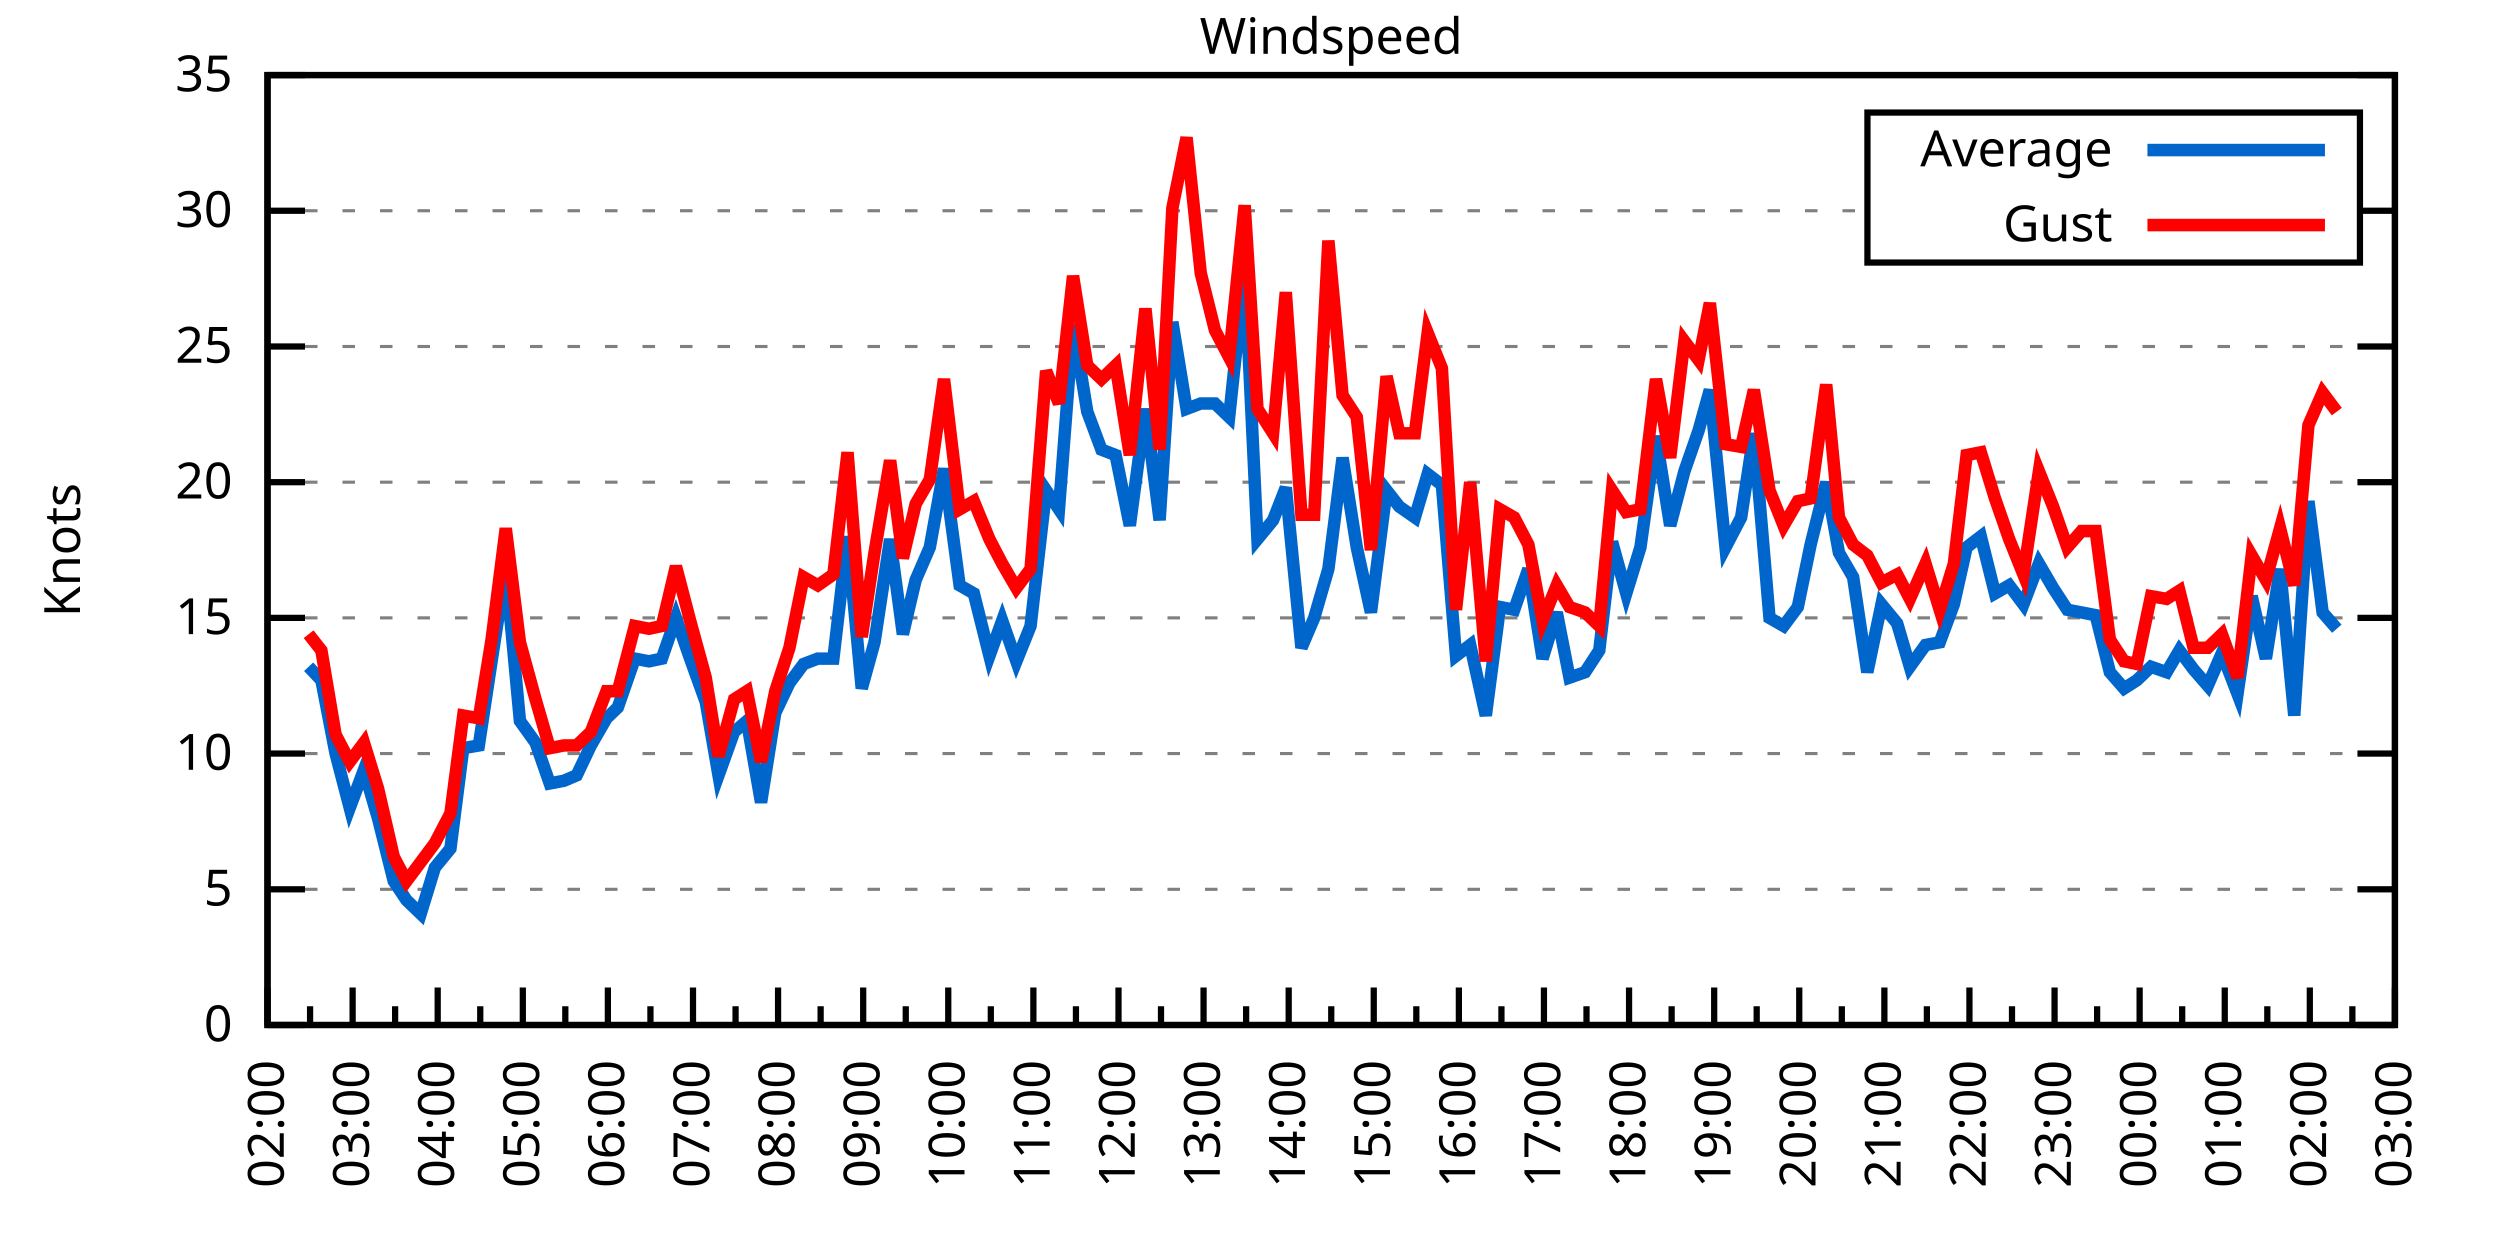
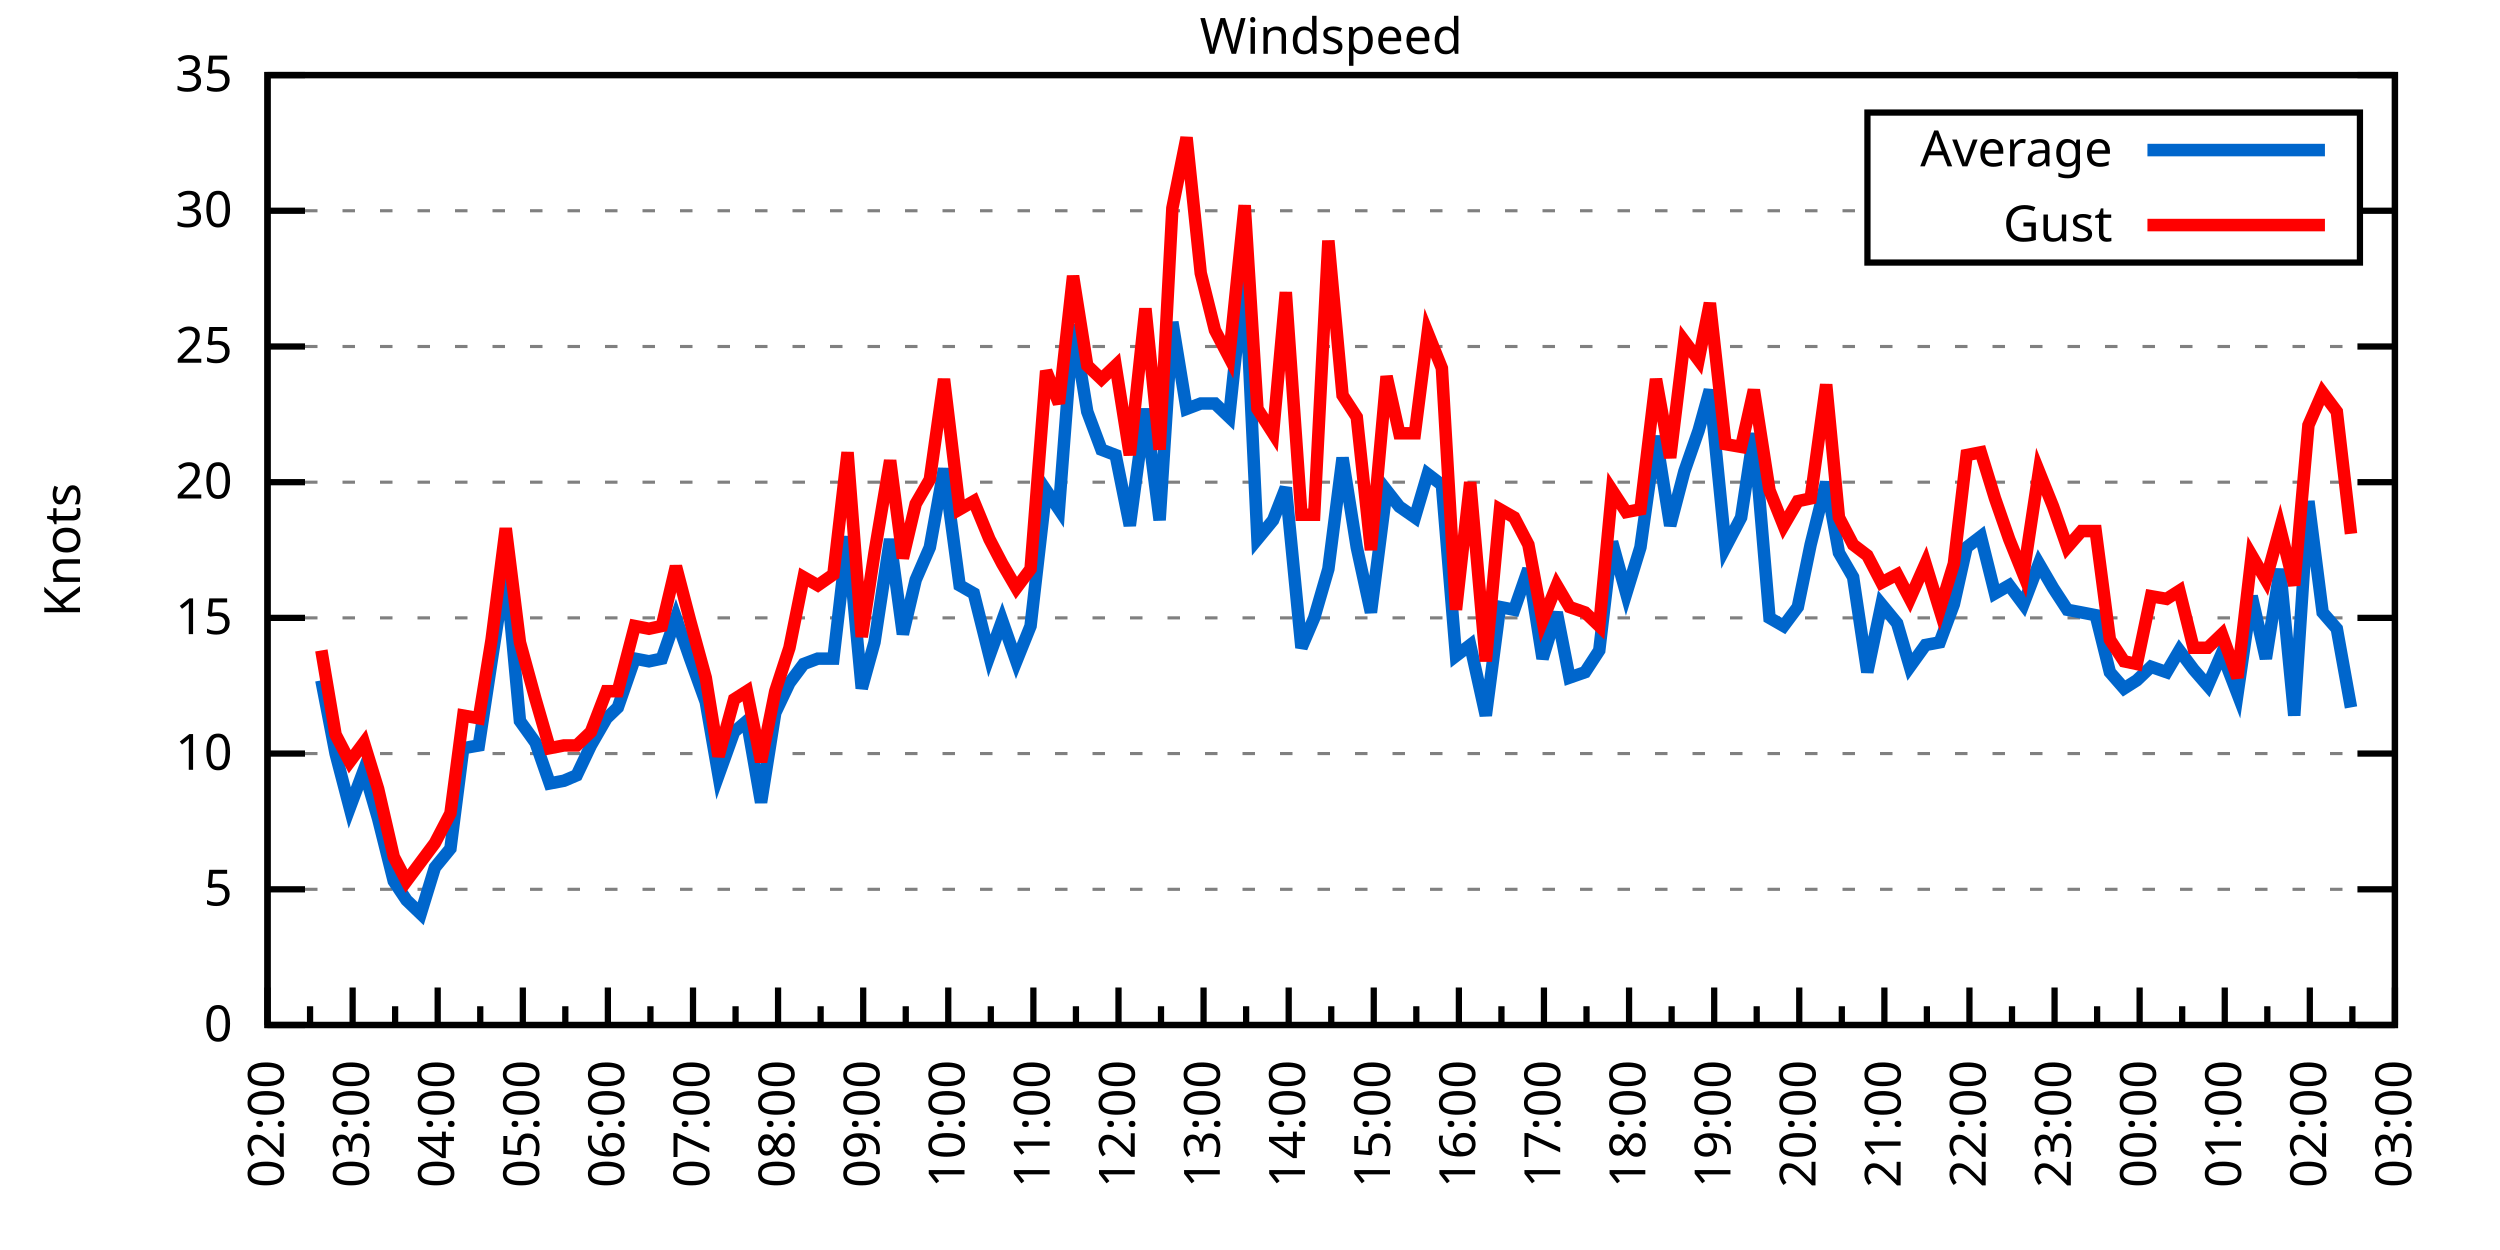
<svg xmlns="http://www.w3.org/2000/svg" xmlns:xlink="http://www.w3.org/1999/xlink" width="400" height="200" viewBox="0 0 400 200">
  <g id="gnuplot_canvas">
    <rect x="0" y="0" width="400" height="200" fill="none" />
    <defs>
      <circle id="gpDot" r="0.5" stroke-width="0.5" stroke="currentColor" />
      <path id="gpPt0" stroke-width="0.333" stroke="currentColor" d="M-1,0 h2 M0,-1 v2" />
      <path id="gpPt1" stroke-width="0.333" stroke="currentColor" d="M-1,-1 L1,1 M1,-1 L-1,1" />
      <path id="gpPt2" stroke-width="0.333" stroke="currentColor" d="M-1,0 L1,0 M0,-1 L0,1 M-1,-1 L1,1 M-1,1 L1,-1" />
      <rect id="gpPt3" stroke-width="0.333" stroke="currentColor" x="-1" y="-1" width="2" height="2" />
      <rect id="gpPt4" stroke-width="0.333" stroke="currentColor" fill="currentColor" x="-1" y="-1" width="2" height="2" />
      <circle id="gpPt5" stroke-width="0.333" stroke="currentColor" cx="0" cy="0" r="1" />
      <use xlink:href="#gpPt5" id="gpPt6" fill="currentColor" stroke="none" />
      <path id="gpPt7" stroke-width="0.333" stroke="currentColor" d="M0,-1.33 L-1.33,0.67 L1.33,0.67 z" />
      <use xlink:href="#gpPt7" id="gpPt8" fill="currentColor" stroke="none" />
      <use xlink:href="#gpPt7" id="gpPt9" stroke="currentColor" transform="rotate(180)" />
      <use xlink:href="#gpPt9" id="gpPt10" fill="currentColor" stroke="none" />
      <use xlink:href="#gpPt3" id="gpPt11" stroke="currentColor" transform="rotate(45)" />
      <use xlink:href="#gpPt11" id="gpPt12" fill="currentColor" stroke="none" />
      <path id="gpPt13" stroke-width="0.333" stroke="currentColor" d="M0,1.330 L1.265,0.411 L0.782,-1.067 L-0.782,-1.076 L-1.265,0.411 z" />
      <use xlink:href="#gpPt13" id="gpPt14" fill="currentColor" stroke="none" />
      <filter id="textbox" filterUnits="objectBoundingBox" x="0" y="0" height="1" width="1">
        <feFlood flood-color="white" flood-opacity="1" result="bgnd" />
        <feComposite in="SourceGraphic" in2="bgnd" operator="atop" />
      </filter>
      <filter id="greybox" filterUnits="objectBoundingBox" x="0" y="0" height="1" width="1">
        <feFlood flood-color="lightgrey" flood-opacity="1" result="grey" />
        <feComposite in="SourceGraphic" in2="grey" operator="atop" />
      </filter>
    </defs>
    <g fill="none" color="white" stroke="currentColor" stroke-width="1.00" stroke-linecap="butt" stroke-linejoin="miter">
</g>
    <g fill="none" color="black" stroke="currentColor" stroke-width="1.00" stroke-linecap="butt" stroke-linejoin="miter">
      <g stroke="none" shape-rendering="crispEdges">
        <polygon fill="rgb(255, 255, 255)" points="42.80,164.00 383.18,164.00 383.18,12.02 42.80,12.02 " />
      </g>
    </g>
    <g fill="none" color="black" stroke="currentColor" stroke-width="1.00" stroke-linecap="butt" stroke-linejoin="miter">
</g>
    <g fill="none" color="black" stroke="black" stroke-width="0.50" stroke-linecap="butt" stroke-linejoin="miter">
</g>
    <g fill="none" color="gray" stroke="currentColor" stroke-width="0.50" stroke-linecap="butt" stroke-linejoin="miter">
      <path stroke="gray" stroke-dasharray="2,4" class="gridline" d="M42.80,164.00 L383.19,164.00  " />
    </g>
    <g fill="none" color="gray" stroke="gray" stroke-width="1.00" stroke-linecap="butt" stroke-linejoin="miter">
</g>
    <g fill="none" color="black" stroke="currentColor" stroke-width="1.00" stroke-linecap="butt" stroke-linejoin="miter">
      <path stroke="black" d="M42.80,164.00 L48.80,164.00 M383.19,164.00 L377.19,164.00  " />
      <g transform="translate(37.20,166.60)" stroke="none" fill="black" font-family="Sans" font-size="8.00" text-anchor="end">
        <text>
          <tspan font-family="Sans"> 0</tspan>
        </text>
      </g>
    </g>
    <g fill="none" color="black" stroke="currentColor" stroke-width="1.00" stroke-linecap="butt" stroke-linejoin="miter">
</g>
    <g fill="none" color="black" stroke="black" stroke-width="0.50" stroke-linecap="butt" stroke-linejoin="miter">
</g>
    <g fill="none" color="gray" stroke="currentColor" stroke-width="0.50" stroke-linecap="butt" stroke-linejoin="miter">
      <path stroke="gray" stroke-dasharray="2,4" class="gridline" d="M42.80,142.29 L383.19,142.29  " />
    </g>
    <g fill="none" color="gray" stroke="gray" stroke-width="1.00" stroke-linecap="butt" stroke-linejoin="miter">
</g>
    <g fill="none" color="black" stroke="currentColor" stroke-width="1.00" stroke-linecap="butt" stroke-linejoin="miter">
      <path stroke="black" d="M42.80,142.29 L48.80,142.29 M383.19,142.29 L377.19,142.29  " />
      <g transform="translate(37.20,144.89)" stroke="none" fill="black" font-family="Sans" font-size="8.00" text-anchor="end">
        <text>
          <tspan font-family="Sans"> 5</tspan>
        </text>
      </g>
    </g>
    <g fill="none" color="black" stroke="currentColor" stroke-width="1.00" stroke-linecap="butt" stroke-linejoin="miter">
</g>
    <g fill="none" color="black" stroke="black" stroke-width="0.50" stroke-linecap="butt" stroke-linejoin="miter">
</g>
    <g fill="none" color="gray" stroke="currentColor" stroke-width="0.50" stroke-linecap="butt" stroke-linejoin="miter">
      <path stroke="gray" stroke-dasharray="2,4" class="gridline" d="M42.80,120.57 L383.19,120.57  " />
    </g>
    <g fill="none" color="gray" stroke="gray" stroke-width="1.00" stroke-linecap="butt" stroke-linejoin="miter">
</g>
    <g fill="none" color="black" stroke="currentColor" stroke-width="1.00" stroke-linecap="butt" stroke-linejoin="miter">
      <path stroke="black" d="M42.80,120.57 L48.80,120.57 M383.19,120.57 L377.19,120.57  " />
      <g transform="translate(37.20,123.17)" stroke="none" fill="black" font-family="Sans" font-size="8.00" text-anchor="end">
        <text>
          <tspan font-family="Sans"> 10</tspan>
        </text>
      </g>
    </g>
    <g fill="none" color="black" stroke="currentColor" stroke-width="1.00" stroke-linecap="butt" stroke-linejoin="miter">
</g>
    <g fill="none" color="black" stroke="black" stroke-width="0.50" stroke-linecap="butt" stroke-linejoin="miter">
</g>
    <g fill="none" color="gray" stroke="currentColor" stroke-width="0.50" stroke-linecap="butt" stroke-linejoin="miter">
      <path stroke="gray" stroke-dasharray="2,4" class="gridline" d="M42.80,98.86 L383.19,98.86  " />
    </g>
    <g fill="none" color="gray" stroke="gray" stroke-width="1.00" stroke-linecap="butt" stroke-linejoin="miter">
</g>
    <g fill="none" color="black" stroke="currentColor" stroke-width="1.00" stroke-linecap="butt" stroke-linejoin="miter">
      <path stroke="black" d="M42.80,98.86 L48.80,98.86 M383.19,98.86 L377.19,98.86  " />
      <g transform="translate(37.20,101.46)" stroke="none" fill="black" font-family="Sans" font-size="8.00" text-anchor="end">
        <text>
          <tspan font-family="Sans"> 15</tspan>
        </text>
      </g>
    </g>
    <g fill="none" color="black" stroke="currentColor" stroke-width="1.00" stroke-linecap="butt" stroke-linejoin="miter">
</g>
    <g fill="none" color="black" stroke="black" stroke-width="0.50" stroke-linecap="butt" stroke-linejoin="miter">
</g>
    <g fill="none" color="gray" stroke="currentColor" stroke-width="0.50" stroke-linecap="butt" stroke-linejoin="miter">
      <path stroke="gray" stroke-dasharray="2,4" class="gridline" d="M42.80,77.15 L383.19,77.15  " />
    </g>
    <g fill="none" color="gray" stroke="gray" stroke-width="1.00" stroke-linecap="butt" stroke-linejoin="miter">
</g>
    <g fill="none" color="black" stroke="currentColor" stroke-width="1.00" stroke-linecap="butt" stroke-linejoin="miter">
      <path stroke="black" d="M42.80,77.15 L48.80,77.15 M383.19,77.15 L377.19,77.15  " />
      <g transform="translate(37.20,79.75)" stroke="none" fill="black" font-family="Sans" font-size="8.00" text-anchor="end">
        <text>
          <tspan font-family="Sans"> 20</tspan>
        </text>
      </g>
    </g>
    <g fill="none" color="black" stroke="currentColor" stroke-width="1.00" stroke-linecap="butt" stroke-linejoin="miter">
</g>
    <g fill="none" color="black" stroke="black" stroke-width="0.50" stroke-linecap="butt" stroke-linejoin="miter">
</g>
    <g fill="none" color="gray" stroke="currentColor" stroke-width="0.50" stroke-linecap="butt" stroke-linejoin="miter">
      <path stroke="gray" stroke-dasharray="2,4" class="gridline" d="M42.80,55.44 L383.19,55.44  " />
    </g>
    <g fill="none" color="gray" stroke="gray" stroke-width="1.00" stroke-linecap="butt" stroke-linejoin="miter">
</g>
    <g fill="none" color="black" stroke="currentColor" stroke-width="1.00" stroke-linecap="butt" stroke-linejoin="miter">
      <path stroke="black" d="M42.80,55.44 L48.80,55.44 M383.19,55.44 L377.19,55.44  " />
      <g transform="translate(37.20,58.04)" stroke="none" fill="black" font-family="Sans" font-size="8.00" text-anchor="end">
        <text>
          <tspan font-family="Sans"> 25</tspan>
        </text>
      </g>
    </g>
    <g fill="none" color="black" stroke="currentColor" stroke-width="1.00" stroke-linecap="butt" stroke-linejoin="miter">
</g>
    <g fill="none" color="black" stroke="black" stroke-width="0.50" stroke-linecap="butt" stroke-linejoin="miter">
</g>
    <g fill="none" color="gray" stroke="currentColor" stroke-width="0.50" stroke-linecap="butt" stroke-linejoin="miter">
      <path stroke="gray" stroke-dasharray="2,4" class="gridline" d="M42.80,33.72 L298.79,33.72 M377.59,33.72 L383.19,33.72  " />
    </g>
    <g fill="none" color="gray" stroke="gray" stroke-width="1.00" stroke-linecap="butt" stroke-linejoin="miter">
</g>
    <g fill="none" color="black" stroke="currentColor" stroke-width="1.00" stroke-linecap="butt" stroke-linejoin="miter">
      <path stroke="black" d="M42.80,33.72 L48.80,33.72 M383.19,33.72 L377.19,33.72  " />
      <g transform="translate(37.20,36.32)" stroke="none" fill="black" font-family="Sans" font-size="8.00" text-anchor="end">
        <text>
          <tspan font-family="Sans"> 30</tspan>
        </text>
      </g>
    </g>
    <g fill="none" color="black" stroke="currentColor" stroke-width="1.00" stroke-linecap="butt" stroke-linejoin="miter">
</g>
    <g fill="none" color="black" stroke="black" stroke-width="0.50" stroke-linecap="butt" stroke-linejoin="miter">
</g>
    <g fill="none" color="gray" stroke="currentColor" stroke-width="0.50" stroke-linecap="butt" stroke-linejoin="miter">
      <path stroke="gray" stroke-dasharray="2,4" class="gridline" d="M42.80,12.01 L383.19,12.01  " />
    </g>
    <g fill="none" color="gray" stroke="gray" stroke-width="1.00" stroke-linecap="butt" stroke-linejoin="miter">
</g>
    <g fill="none" color="black" stroke="currentColor" stroke-width="1.00" stroke-linecap="butt" stroke-linejoin="miter">
      <path stroke="black" d="M42.80,12.01 L48.80,12.01 M383.19,12.01 L377.19,12.01  " />
      <g transform="translate(37.20,14.61)" stroke="none" fill="black" font-family="Sans" font-size="8.00" text-anchor="end">
        <text>
          <tspan font-family="Sans"> 35</tspan>
        </text>
      </g>
    </g>
    <g fill="none" color="black" stroke="currentColor" stroke-width="1.00" stroke-linecap="butt" stroke-linejoin="miter">
      <path stroke="black" d="M42.80,164.00 L42.80,158.00  " />
      <g transform="translate(45.40,169.60) rotate(270)" stroke="none" fill="black" font-family="Sans" font-size="8.00" text-anchor="end">
        <text>
          <tspan font-family="Sans">02:00</tspan>
        </text>
      </g>
    </g>
    <g fill="none" color="black" stroke="currentColor" stroke-width="1.00" stroke-linecap="butt" stroke-linejoin="miter">
      <path stroke="black" d="M49.61,164.00 L49.61,161.00 M56.42,164.00 L56.42,158.00  " />
      <g transform="translate(59.02,169.60) rotate(270)" stroke="none" fill="black" font-family="Sans" font-size="8.00" text-anchor="end">
        <text>
          <tspan font-family="Sans">03:00</tspan>
        </text>
      </g>
    </g>
    <g fill="none" color="black" stroke="currentColor" stroke-width="1.00" stroke-linecap="butt" stroke-linejoin="miter">
      <path stroke="black" d="M63.22,164.00 L63.22,161.00 M70.03,164.00 L70.03,158.00  " />
      <g transform="translate(72.63,169.60) rotate(270)" stroke="none" fill="black" font-family="Sans" font-size="8.00" text-anchor="end">
        <text>
          <tspan font-family="Sans">04:00</tspan>
        </text>
      </g>
    </g>
    <g fill="none" color="black" stroke="currentColor" stroke-width="1.00" stroke-linecap="butt" stroke-linejoin="miter">
      <path stroke="black" d="M76.84,164.00 L76.84,161.00 M83.65,164.00 L83.65,158.00  " />
      <g transform="translate(86.25,169.60) rotate(270)" stroke="none" fill="black" font-family="Sans" font-size="8.00" text-anchor="end">
        <text>
          <tspan font-family="Sans">05:00</tspan>
        </text>
      </g>
    </g>
    <g fill="none" color="black" stroke="currentColor" stroke-width="1.00" stroke-linecap="butt" stroke-linejoin="miter">
      <path stroke="black" d="M90.45,164.00 L90.45,161.00 M97.26,164.00 L97.26,158.00  " />
      <g transform="translate(99.86,169.60) rotate(270)" stroke="none" fill="black" font-family="Sans" font-size="8.00" text-anchor="end">
        <text>
          <tspan font-family="Sans">06:00</tspan>
        </text>
      </g>
    </g>
    <g fill="none" color="black" stroke="currentColor" stroke-width="1.00" stroke-linecap="butt" stroke-linejoin="miter">
      <path stroke="black" d="M104.07,164.00 L104.07,161.00 M110.88,164.00 L110.88,158.00  " />
      <g transform="translate(113.48,169.60) rotate(270)" stroke="none" fill="black" font-family="Sans" font-size="8.00" text-anchor="end">
        <text>
          <tspan font-family="Sans">07:00</tspan>
        </text>
      </g>
    </g>
    <g fill="none" color="black" stroke="currentColor" stroke-width="1.00" stroke-linecap="butt" stroke-linejoin="miter">
      <path stroke="black" d="M117.69,164.00 L117.69,161.00 M124.49,164.00 L124.49,158.00  " />
      <g transform="translate(127.09,169.60) rotate(270)" stroke="none" fill="black" font-family="Sans" font-size="8.00" text-anchor="end">
        <text>
          <tspan font-family="Sans">08:00</tspan>
        </text>
      </g>
    </g>
    <g fill="none" color="black" stroke="currentColor" stroke-width="1.00" stroke-linecap="butt" stroke-linejoin="miter">
      <path stroke="black" d="M131.30,164.00 L131.30,161.00 M138.11,164.00 L138.11,158.00  " />
      <g transform="translate(140.71,169.60) rotate(270)" stroke="none" fill="black" font-family="Sans" font-size="8.00" text-anchor="end">
        <text>
          <tspan font-family="Sans">09:00</tspan>
        </text>
      </g>
    </g>
    <g fill="none" color="black" stroke="currentColor" stroke-width="1.00" stroke-linecap="butt" stroke-linejoin="miter">
      <path stroke="black" d="M144.92,164.00 L144.92,161.00 M151.72,164.00 L151.72,158.00  " />
      <g transform="translate(154.32,169.60) rotate(270)" stroke="none" fill="black" font-family="Sans" font-size="8.00" text-anchor="end">
        <text>
          <tspan font-family="Sans">10:00</tspan>
        </text>
      </g>
    </g>
    <g fill="none" color="black" stroke="currentColor" stroke-width="1.00" stroke-linecap="butt" stroke-linejoin="miter">
      <path stroke="black" d="M158.53,164.00 L158.53,161.00 M165.34,164.00 L165.34,158.00  " />
      <g transform="translate(167.94,169.60) rotate(270)" stroke="none" fill="black" font-family="Sans" font-size="8.00" text-anchor="end">
        <text>
          <tspan font-family="Sans">11:00</tspan>
        </text>
      </g>
    </g>
    <g fill="none" color="black" stroke="currentColor" stroke-width="1.00" stroke-linecap="butt" stroke-linejoin="miter">
      <path stroke="black" d="M172.15,164.00 L172.15,161.00 M178.96,164.00 L178.96,158.00  " />
      <g transform="translate(181.56,169.60) rotate(270)" stroke="none" fill="black" font-family="Sans" font-size="8.00" text-anchor="end">
        <text>
          <tspan font-family="Sans">12:00</tspan>
        </text>
      </g>
    </g>
    <g fill="none" color="black" stroke="currentColor" stroke-width="1.00" stroke-linecap="butt" stroke-linejoin="miter">
      <path stroke="black" d="M185.76,164.00 L185.76,161.00 M192.57,164.00 L192.57,158.00  " />
      <g transform="translate(195.17,169.60) rotate(270)" stroke="none" fill="black" font-family="Sans" font-size="8.00" text-anchor="end">
        <text>
          <tspan font-family="Sans">13:00</tspan>
        </text>
      </g>
    </g>
    <g fill="none" color="black" stroke="currentColor" stroke-width="1.00" stroke-linecap="butt" stroke-linejoin="miter">
      <path stroke="black" d="M199.38,164.00 L199.38,161.00 M206.19,164.00 L206.19,158.00  " />
      <g transform="translate(208.79,169.60) rotate(270)" stroke="none" fill="black" font-family="Sans" font-size="8.00" text-anchor="end">
        <text>
          <tspan font-family="Sans">14:00</tspan>
        </text>
      </g>
    </g>
    <g fill="none" color="black" stroke="currentColor" stroke-width="1.00" stroke-linecap="butt" stroke-linejoin="miter">
      <path stroke="black" d="M213.00,164.00 L213.00,161.00 M219.80,164.00 L219.80,158.00  " />
      <g transform="translate(222.40,169.60) rotate(270)" stroke="none" fill="black" font-family="Sans" font-size="8.00" text-anchor="end">
        <text>
          <tspan font-family="Sans">15:00</tspan>
        </text>
      </g>
    </g>
    <g fill="none" color="black" stroke="currentColor" stroke-width="1.00" stroke-linecap="butt" stroke-linejoin="miter">
      <path stroke="black" d="M226.61,164.00 L226.61,161.00 M233.42,164.00 L233.42,158.00  " />
      <g transform="translate(236.02,169.60) rotate(270)" stroke="none" fill="black" font-family="Sans" font-size="8.00" text-anchor="end">
        <text>
          <tspan font-family="Sans">16:00</tspan>
        </text>
      </g>
    </g>
    <g fill="none" color="black" stroke="currentColor" stroke-width="1.00" stroke-linecap="butt" stroke-linejoin="miter">
      <path stroke="black" d="M240.23,164.00 L240.23,161.00 M247.03,164.00 L247.03,158.00  " />
      <g transform="translate(249.63,169.60) rotate(270)" stroke="none" fill="black" font-family="Sans" font-size="8.00" text-anchor="end">
        <text>
          <tspan font-family="Sans">17:00</tspan>
        </text>
      </g>
    </g>
    <g fill="none" color="black" stroke="currentColor" stroke-width="1.00" stroke-linecap="butt" stroke-linejoin="miter">
      <path stroke="black" d="M253.84,164.00 L253.84,161.00 M260.65,164.00 L260.65,158.00  " />
      <g transform="translate(263.25,169.60) rotate(270)" stroke="none" fill="black" font-family="Sans" font-size="8.00" text-anchor="end">
        <text>
          <tspan font-family="Sans">18:00</tspan>
        </text>
      </g>
    </g>
    <g fill="none" color="black" stroke="currentColor" stroke-width="1.00" stroke-linecap="butt" stroke-linejoin="miter">
      <path stroke="black" d="M267.46,164.00 L267.46,161.00 M274.27,164.00 L274.27,158.00  " />
      <g transform="translate(276.87,169.60) rotate(270)" stroke="none" fill="black" font-family="Sans" font-size="8.00" text-anchor="end">
        <text>
          <tspan font-family="Sans">19:00</tspan>
        </text>
      </g>
    </g>
    <g fill="none" color="black" stroke="currentColor" stroke-width="1.00" stroke-linecap="butt" stroke-linejoin="miter">
      <path stroke="black" d="M281.07,164.00 L281.07,161.00 M287.88,164.00 L287.88,158.00  " />
      <g transform="translate(290.48,169.60) rotate(270)" stroke="none" fill="black" font-family="Sans" font-size="8.00" text-anchor="end">
        <text>
          <tspan font-family="Sans">20:00</tspan>
        </text>
      </g>
    </g>
    <g fill="none" color="black" stroke="currentColor" stroke-width="1.00" stroke-linecap="butt" stroke-linejoin="miter">
      <path stroke="black" d="M294.69,164.00 L294.69,161.00 M301.50,164.00 L301.50,158.00  " />
      <g transform="translate(304.10,169.60) rotate(270)" stroke="none" fill="black" font-family="Sans" font-size="8.00" text-anchor="end">
        <text>
          <tspan font-family="Sans">21:00</tspan>
        </text>
      </g>
    </g>
    <g fill="none" color="black" stroke="currentColor" stroke-width="1.00" stroke-linecap="butt" stroke-linejoin="miter">
      <path stroke="black" d="M308.30,164.00 L308.30,161.00 M315.11,164.00 L315.11,158.00  " />
      <g transform="translate(317.71,169.60) rotate(270)" stroke="none" fill="black" font-family="Sans" font-size="8.00" text-anchor="end">
        <text>
          <tspan font-family="Sans">22:00</tspan>
        </text>
      </g>
    </g>
    <g fill="none" color="black" stroke="currentColor" stroke-width="1.00" stroke-linecap="butt" stroke-linejoin="miter">
      <path stroke="black" d="M321.92,164.00 L321.92,161.00 M328.73,164.00 L328.73,158.00  " />
      <g transform="translate(331.33,169.60) rotate(270)" stroke="none" fill="black" font-family="Sans" font-size="8.00" text-anchor="end">
        <text>
          <tspan font-family="Sans">23:00</tspan>
        </text>
      </g>
    </g>
    <g fill="none" color="black" stroke="currentColor" stroke-width="1.00" stroke-linecap="butt" stroke-linejoin="miter">
      <path stroke="black" d="M335.54,164.00 L335.54,161.00 M342.34,164.00 L342.34,158.00  " />
      <g transform="translate(344.94,169.60) rotate(270)" stroke="none" fill="black" font-family="Sans" font-size="8.00" text-anchor="end">
        <text>
          <tspan font-family="Sans">00:00</tspan>
        </text>
      </g>
    </g>
    <g fill="none" color="black" stroke="currentColor" stroke-width="1.00" stroke-linecap="butt" stroke-linejoin="miter">
      <path stroke="black" d="M349.15,164.00 L349.15,161.00 M355.96,164.00 L355.96,158.00  " />
      <g transform="translate(358.56,169.60) rotate(270)" stroke="none" fill="black" font-family="Sans" font-size="8.00" text-anchor="end">
        <text>
          <tspan font-family="Sans">01:00</tspan>
        </text>
      </g>
    </g>
    <g fill="none" color="black" stroke="currentColor" stroke-width="1.00" stroke-linecap="butt" stroke-linejoin="miter">
      <path stroke="black" d="M362.77,164.00 L362.77,161.00 M369.57,164.00 L369.57,158.00  " />
      <g transform="translate(372.17,169.60) rotate(270)" stroke="none" fill="black" font-family="Sans" font-size="8.00" text-anchor="end">
        <text>
          <tspan font-family="Sans">02:00</tspan>
        </text>
      </g>
    </g>
    <g fill="none" color="black" stroke="currentColor" stroke-width="1.00" stroke-linecap="butt" stroke-linejoin="miter">
      <path stroke="black" d="M376.38,164.00 L376.38,161.00 M383.19,164.00 L383.19,158.00  " />
      <g transform="translate(385.79,169.60) rotate(270)" stroke="none" fill="black" font-family="Sans" font-size="8.00" text-anchor="end">
        <text>
          <tspan font-family="Sans">03:00</tspan>
        </text>
      </g>
    </g>
    <g fill="none" color="black" stroke="currentColor" stroke-width="1.00" stroke-linecap="butt" stroke-linejoin="miter">
</g>
    <g fill="none" color="black" stroke="currentColor" stroke-width="1.00" stroke-linecap="butt" stroke-linejoin="miter">
      <path stroke="black" d="M42.80,12.01 L42.80,164.00 L383.19,164.00 L383.19,12.01 L42.80,12.01 Z  " />
    </g>
    <g fill="none" color="black" stroke="currentColor" stroke-width="1.00" stroke-linecap="butt" stroke-linejoin="miter">
      <g transform="translate(12.80,88.01) rotate(270)" stroke="none" fill="black" font-family="Sans" font-size="8.00" text-anchor="middle">
        <text>
          <tspan font-family="Sans">Knots</tspan>
        </text>
      </g>
    </g>
    <g fill="none" color="black" stroke="currentColor" stroke-width="1.00" stroke-linecap="butt" stroke-linejoin="miter">
</g>
    <g fill="none" color="black" stroke="currentColor" stroke-width="1.00" stroke-linecap="butt" stroke-linejoin="miter">
      <path stroke="black" d="M298.79,42.01 L298.79,18.01 L377.59,18.01 L377.59,42.01 L298.79,42.01 Z  " />
    </g>
    <g id="Windspeed_plot_1">
      <g fill="none" color="white" stroke="black" stroke-width="2.00" stroke-linecap="butt" stroke-linejoin="miter">
</g>
      <g fill="none" color="black" stroke="currentColor" stroke-width="2.00" stroke-linecap="butt" stroke-linejoin="miter">
        <g transform="translate(337.99,26.61)" stroke="none" fill="black" font-family="Sans" font-size="8.00" text-anchor="end">
          <text>
            <tspan font-family="Sans">Average</tspan>
          </text>
        </g>
      </g>
      <g fill="none" color="black" stroke="currentColor" stroke-width="2.00" stroke-linecap="butt" stroke-linejoin="miter">
-         <path stroke="rgb(  0, 102, 204)" d="M343.59,24.01 L371.99,24.01 M49.38,106.68 L51.42,108.85 L53.69,120.57 L55.96,129.26 L58.23,123.18 L60.50,131.00   L63.00,140.98 L65.04,144.02 L67.31,146.20 L69.58,138.81 L72.07,135.77 L74.12,119.71 L76.61,119.27 L78.65,105.81   L80.92,91.04 L83.19,115.36 L85.69,118.84 L87.96,125.35 L90.23,124.92 L92.27,124.05 L94.54,119.27 L97.04,114.93   L98.85,113.19 L101.57,105.38 L103.84,105.81 L105.89,105.38 L108.15,98.86 L110.42,105.38 L112.92,112.32 L114.96,124.05   L117.46,117.10 L119.50,115.36 L121.77,128.39 L124.04,114.06 L126.31,109.28 L128.58,106.24 L130.85,105.38 L133.34,105.38   L135.61,85.83 L137.88,110.15 L139.92,102.77 L142.42,86.27 L144.46,101.47 L146.51,92.78 L148.77,87.57 L151.04,74.98   L153.54,93.65 L155.81,94.95 L158.31,104.94 L160.35,99.30 L162.62,105.81 L164.89,100.16 L167.38,78.45 L169.43,81.49   L171.69,51.96 L173.96,65.86 L176.23,71.94 L178.50,72.81 L180.77,84.10 L183.27,65.42 L185.54,83.23 L187.58,51.53   L189.85,65.42 L192.12,64.56 L194.39,64.56 L196.66,66.73 L199.15,43.28 L201.19,86.27 L203.69,83.23 L205.73,78.02   L208.23,103.64 L210.27,98.86 L212.54,91.04 L214.81,73.24 L217.08,87.57 L219.35,97.99 L221.85,78.45 L223.89,81.06   L226.38,82.79 L228.43,75.85 L230.70,77.58 L232.96,104.94 L235.23,103.20 L237.73,114.49 L240.00,97.12 L242.27,97.56   L244.54,91.04 L246.81,105.38 L249.08,97.99 L251.12,108.42 L253.61,107.55 L255.88,104.07 L257.93,86.70 L260.20,94.95   L262.47,87.57 L264.96,69.77 L267.23,84.10 L269.50,75.41 L271.77,68.90 L273.58,62.38 L276.08,87.57 L278.58,82.79   L280.62,69.33 L283.12,98.86 L285.38,100.16 L287.65,97.12 L289.70,87.14 L292.19,77.15 L294.23,88.44 L296.50,92.35   L298.77,107.55 L301.04,96.69 L303.54,99.73 L305.58,106.68 L308.08,103.20 L310.35,102.77 L312.62,96.69 L314.66,87.57   L316.93,85.83 L319.20,94.95 L321.47,93.65 L323.74,96.69 L326.23,90.18 L328.50,94.08 L330.77,97.56 L333.04,97.99   L335.31,98.43 L337.58,107.55 L339.85,110.15 L341.89,108.85 L344.16,106.68 L346.65,107.55 L348.70,104.07 L350.97,107.11   L353.24,109.72 L355.50,104.51 L358.00,111.02 L360.27,95.39 L362.54,105.38 L364.81,91.04 L367.08,114.49 L369.35,80.19   L371.62,97.99 L373.89,100.60  " />
+         <path stroke="rgb(  0, 102, 204)" d="M343.59,24.01 L371.99,24.01 M51.42,108.85 L53.69,120.57 L55.96,129.26 L58.23,123.18 L60.50,131.00 L63.00,140.98   L65.04,144.02 L67.31,146.20 L69.58,138.81 L72.07,135.77 L74.12,119.71 L76.61,119.27 L78.65,105.81 L80.92,91.04   L83.19,115.36 L85.69,118.84 L87.96,125.35 L90.23,124.92 L92.27,124.05 L94.54,119.27 L97.04,114.93 L98.85,113.19   L101.57,105.38 L103.84,105.81 L105.89,105.38 L108.15,98.86 L110.42,105.38 L112.92,112.32 L114.96,124.05 L117.46,117.10   L119.50,115.36 L121.77,128.39 L124.04,114.06 L126.31,109.28 L128.58,106.24 L130.85,105.38 L133.34,105.38 L135.61,85.83   L137.88,110.15 L139.92,102.77 L142.42,86.27 L144.46,101.47 L146.51,92.78 L148.77,87.57 L151.04,74.98 L153.54,93.65   L155.81,94.95 L158.31,104.94 L160.35,99.30 L162.62,105.81 L164.89,100.16 L167.38,78.45 L169.43,81.49 L171.69,51.96   L173.96,65.86 L176.23,71.94 L178.50,72.81 L180.77,84.10 L183.27,65.42 L185.54,83.23 L187.58,51.53 L189.85,65.42   L192.12,64.56 L194.39,64.56 L196.66,66.73 L199.15,43.28 L201.19,86.27 L203.69,83.23 L205.73,78.02 L208.23,103.64   L210.27,98.86 L212.54,91.04 L214.81,73.24 L217.08,87.57 L219.35,97.99 L221.85,78.45 L223.89,81.06 L226.38,82.79   L228.43,75.85 L230.70,77.58 L232.96,104.94 L235.23,103.20 L237.73,114.49 L240.00,97.12 L242.27,97.56 L244.54,91.04   L246.81,105.38 L249.08,97.99 L251.12,108.42 L253.61,107.55 L255.88,104.07 L257.93,86.70 L260.20,94.95 L262.47,87.57   L264.96,69.77 L267.23,84.10 L269.50,75.41 L271.77,68.90 L273.58,62.38 L276.08,87.57 L278.58,82.79 L280.62,69.33   L283.12,98.86 L285.38,100.16 L287.65,97.12 L289.70,87.14 L292.19,77.15 L294.23,88.44 L296.50,92.35 L298.77,107.55   L301.04,96.69 L303.54,99.73 L305.58,106.68 L308.08,103.20 L310.35,102.77 L312.62,96.69 L314.66,87.57 L316.93,85.83   L319.20,94.95 L321.47,93.65 L323.74,96.69 L326.23,90.18 L328.50,94.08 L330.77,97.56 L333.04,97.99 L335.31,98.43   L337.58,107.55 L339.85,110.15 L341.89,108.85 L344.16,106.68 L346.65,107.55 L348.70,104.07 L350.97,107.11 L353.24,109.72   L355.50,104.51 L358.00,111.02 L360.27,95.39 L362.54,105.38 L364.81,91.04 L367.08,114.49 L369.35,80.19 L371.62,97.99   L373.89,100.60 L376.16,113.19  " />
      </g>
    </g>
    <g id="Windspeed_plot_2">
      <g fill="none" color="black" stroke="currentColor" stroke-width="2.00" stroke-linecap="butt" stroke-linejoin="miter">
        <g transform="translate(337.99,38.61)" stroke="none" fill="black" font-family="Sans" font-size="8.00" text-anchor="end">
          <text>
            <tspan font-family="Sans">Gust</tspan>
          </text>
        </g>
      </g>
      <g fill="none" color="black" stroke="currentColor" stroke-width="2.00" stroke-linecap="butt" stroke-linejoin="miter">
-         <path stroke="rgb(255,   0,   0)" d="M343.59,36.01 L371.99,36.01 M49.38,101.47 L51.42,104.07 L53.69,117.53 L55.96,121.88 L58.23,118.84 L60.50,126.22   L63.00,137.08 L65.04,140.98 L67.31,137.94 L69.58,134.90 L72.07,130.13 L74.12,114.49 L76.61,114.93 L78.65,102.34   L80.92,84.53 L83.19,102.77 L85.69,111.89 L87.96,119.71 L90.23,119.27 L92.27,119.27 L94.54,117.10 L97.04,110.59   L98.85,110.59 L101.57,100.16 L103.84,100.60 L105.89,100.16 L108.15,90.61 L110.42,99.30 L112.92,108.42 L114.96,121.01   L117.46,111.89 L119.50,110.59 L121.77,121.88 L124.04,110.59 L126.31,103.64 L128.58,92.35 L130.85,93.65 L133.34,91.91   L135.61,72.37 L137.88,101.90 L139.92,88.44 L142.42,73.67 L144.46,89.31 L146.51,80.62 L148.77,76.71 L151.04,60.65   L153.54,81.49 L155.81,80.19 L158.31,86.27 L160.35,90.18 L162.62,94.08 L164.89,91.04 L167.38,59.34 L169.43,64.56   L171.69,44.15 L173.96,58.48 L176.23,60.65 L178.50,58.48 L180.77,72.81 L183.27,49.36 L185.54,71.94 L187.58,33.29   L189.85,22.00 L192.12,43.71 L194.39,52.83 L196.66,57.17 L199.15,32.85 L201.19,65.42 L203.69,69.33 L205.73,46.75   L208.23,82.36 L210.27,82.36 L212.54,38.50 L214.81,63.25 L217.08,66.73 L219.35,88.00 L221.85,60.21 L223.89,69.33   L226.38,69.33 L228.43,53.26 L230.70,58.91 L232.96,97.56 L235.23,77.15 L237.73,105.81 L240.00,81.49 L242.27,82.79   L244.54,87.14 L246.81,99.30 L249.08,93.65 L251.12,97.12 L253.61,97.99 L255.88,100.16 L257.93,78.45 L260.20,81.93   L262.47,81.49 L264.96,60.65 L267.23,73.24 L269.50,54.57 L271.77,57.61 L273.58,48.49 L276.08,71.07 L278.58,71.50   L280.62,62.38 L283.12,78.45 L285.38,84.10 L287.65,80.19 L289.70,79.75 L292.19,61.52 L294.23,82.79 L296.50,87.14   L298.77,88.87 L301.04,93.22 L303.54,91.91 L305.58,95.82 L308.08,90.18 L310.35,97.56 L312.62,90.18 L314.66,72.81   L316.93,72.37 L319.20,79.75 L321.47,86.27 L323.74,91.91 L326.23,75.41 L328.50,81.06 L330.77,87.57 L333.04,84.97   L335.31,84.97 L337.58,102.34 L339.85,105.81 L341.89,106.24 L344.16,95.39 L346.65,95.82 L348.70,94.52 L350.97,103.64   L353.24,103.64 L355.50,101.47 L358.00,108.42 L360.27,88.87 L362.54,92.78 L364.81,84.53 L367.08,93.65 L369.35,68.03   L371.62,62.82 L373.89,65.86  " />
+         <path stroke="rgb(255,   0,   0)" d="M343.59,36.01 L371.99,36.01 M51.42,104.07 L53.69,117.53 L55.96,121.88 L58.23,118.84 L60.50,126.22 L63.00,137.08   L65.04,140.98 L67.31,137.94 L69.58,134.90 L72.07,130.13 L74.12,114.49 L76.61,114.93 L78.65,102.34 L80.92,84.53   L83.19,102.77 L85.69,111.89 L87.96,119.71 L90.23,119.27 L92.27,119.27 L94.54,117.10 L97.04,110.59 L98.85,110.59   L101.57,100.16 L103.84,100.60 L105.89,100.16 L108.15,90.61 L110.42,99.30 L112.92,108.42 L114.96,121.01 L117.46,111.89   L119.50,110.59 L121.77,121.88 L124.04,110.59 L126.31,103.64 L128.58,92.35 L130.85,93.65 L133.34,91.91 L135.61,72.37   L137.88,101.90 L139.92,88.44 L142.42,73.67 L144.46,89.31 L146.51,80.62 L148.77,76.71 L151.04,60.65 L153.54,81.49   L155.81,80.19 L158.31,86.27 L160.35,90.18 L162.62,94.08 L164.89,91.04 L167.38,59.34 L169.43,64.56 L171.69,44.15   L173.96,58.48 L176.23,60.65 L178.50,58.48 L180.77,72.81 L183.27,49.36 L185.54,71.94 L187.58,33.29 L189.85,22.00   L192.12,43.71 L194.39,52.83 L196.66,57.17 L199.15,32.85 L201.19,65.42 L203.69,69.33 L205.73,46.75 L208.23,82.36   L210.27,82.36 L212.54,38.50 L214.81,63.25 L217.08,66.73 L219.35,88.00 L221.85,60.21 L223.89,69.33 L226.38,69.33   L228.43,53.26 L230.70,58.91 L232.96,97.56 L235.23,77.15 L237.73,105.81 L240.00,81.49 L242.27,82.79 L244.54,87.14   L246.81,99.30 L249.08,93.65 L251.12,97.12 L253.61,97.99 L255.88,100.16 L257.93,78.45 L260.20,81.93 L262.47,81.49   L264.96,60.65 L267.23,73.24 L269.50,54.57 L271.77,57.61 L273.58,48.49 L276.08,71.07 L278.58,71.50 L280.62,62.38   L283.12,78.45 L285.38,84.10 L287.65,80.19 L289.70,79.75 L292.19,61.52 L294.23,82.79 L296.50,87.14 L298.77,88.87   L301.04,93.22 L303.54,91.91 L305.58,95.82 L308.08,90.18 L310.35,97.56 L312.62,90.18 L314.66,72.81 L316.93,72.37   L319.20,79.75 L321.47,86.27 L323.74,91.91 L326.23,75.41 L328.50,81.06 L330.77,87.57 L333.04,84.97 L335.31,84.97   L337.58,102.34 L339.85,105.81 L341.89,106.24 L344.16,95.39 L346.65,95.82 L348.70,94.52 L350.97,103.64 L353.24,103.64   L355.50,101.47 L358.00,108.42 L360.27,88.87 L362.54,92.78 L364.81,84.53 L367.08,93.65 L369.35,68.03 L371.62,62.82   L373.89,65.86 L376.16,85.40  " />
      </g>
    </g>
    <g fill="none" color="black" stroke="currentColor" stroke-width="2.00" stroke-linecap="butt" stroke-linejoin="miter">
</g>
    <g fill="none" color="black" stroke="black" stroke-width="1.00" stroke-linecap="butt" stroke-linejoin="miter">
</g>
    <g fill="none" color="black" stroke="currentColor" stroke-width="1.00" stroke-linecap="butt" stroke-linejoin="miter">
      <path stroke="black" d="M42.80,12.01 L42.80,164.00 L383.19,164.00 L383.19,12.01 L42.80,12.01 Z  " />
    </g>
    <g fill="none" color="black" stroke="currentColor" stroke-width="1.00" stroke-linecap="butt" stroke-linejoin="miter">
      <g transform="translate(212.99,8.61)" stroke="none" fill="black" font-family="Sans" font-size="8.00" text-anchor="middle">
        <text>
          <tspan font-family="Sans">Windspeed</tspan>
        </text>
      </g>
    </g>
    <g fill="none" color="black" stroke="currentColor" stroke-width="1.00" stroke-linecap="butt" stroke-linejoin="miter">
</g>
  </g>
</svg>
